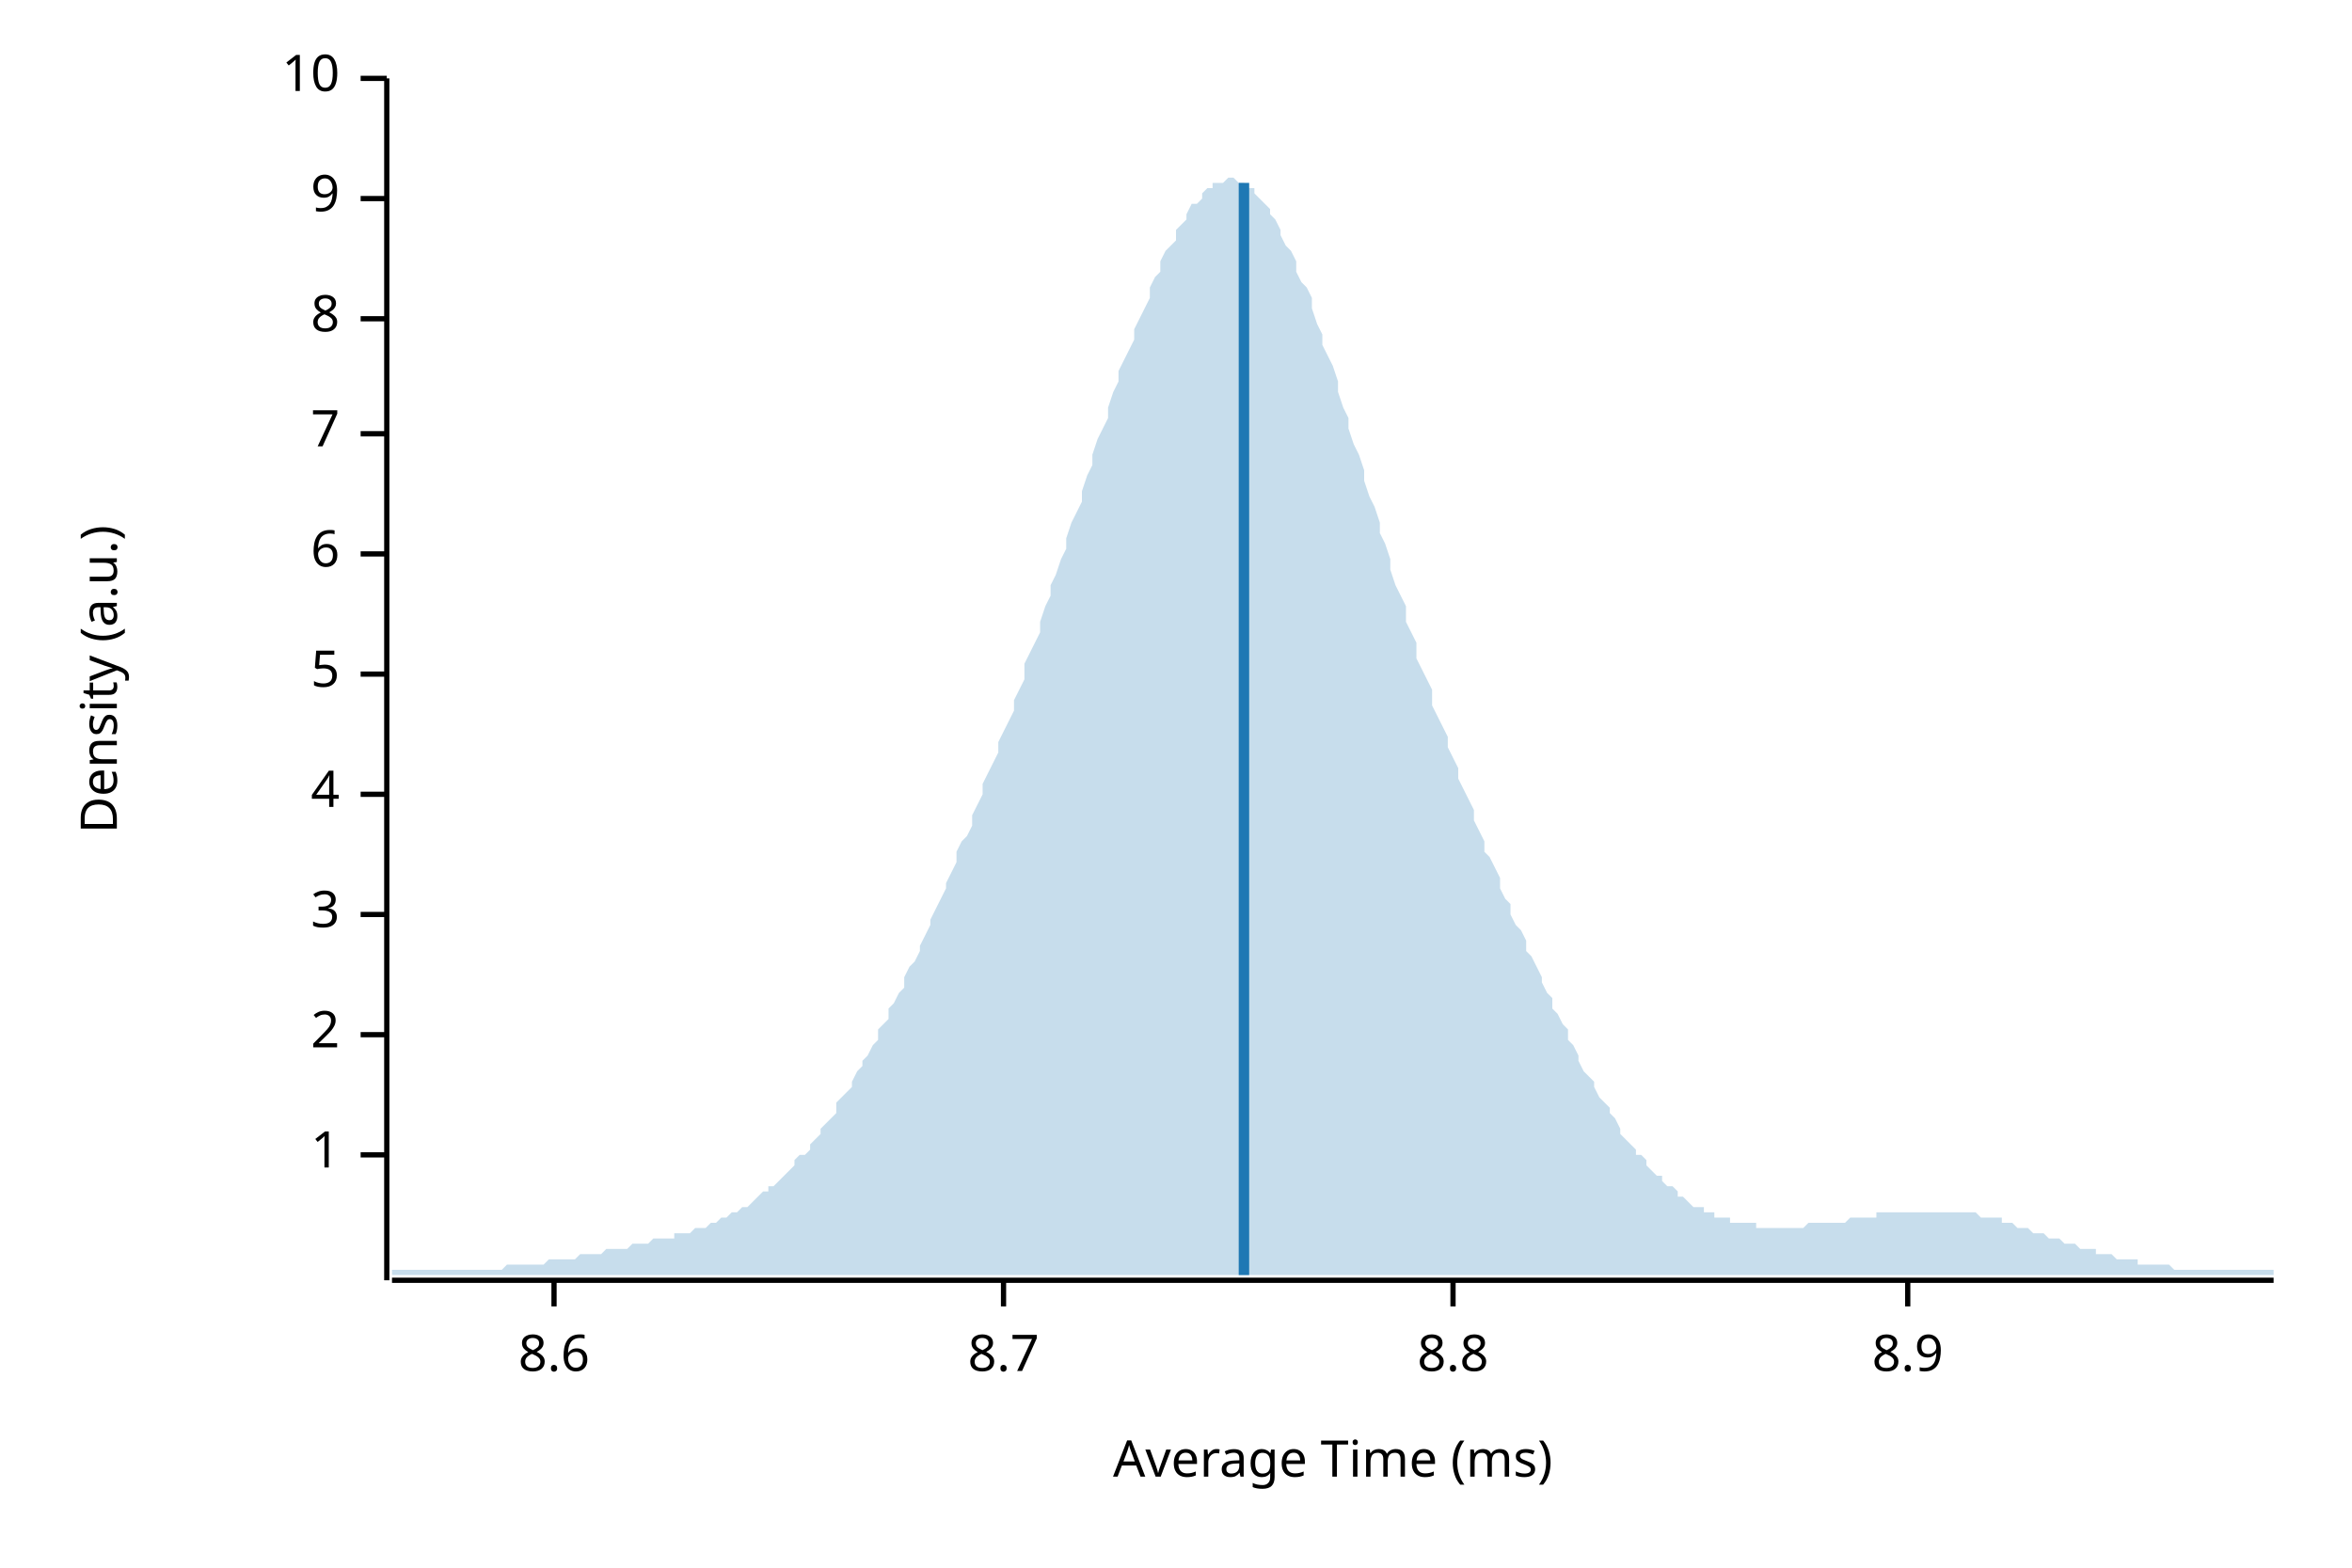
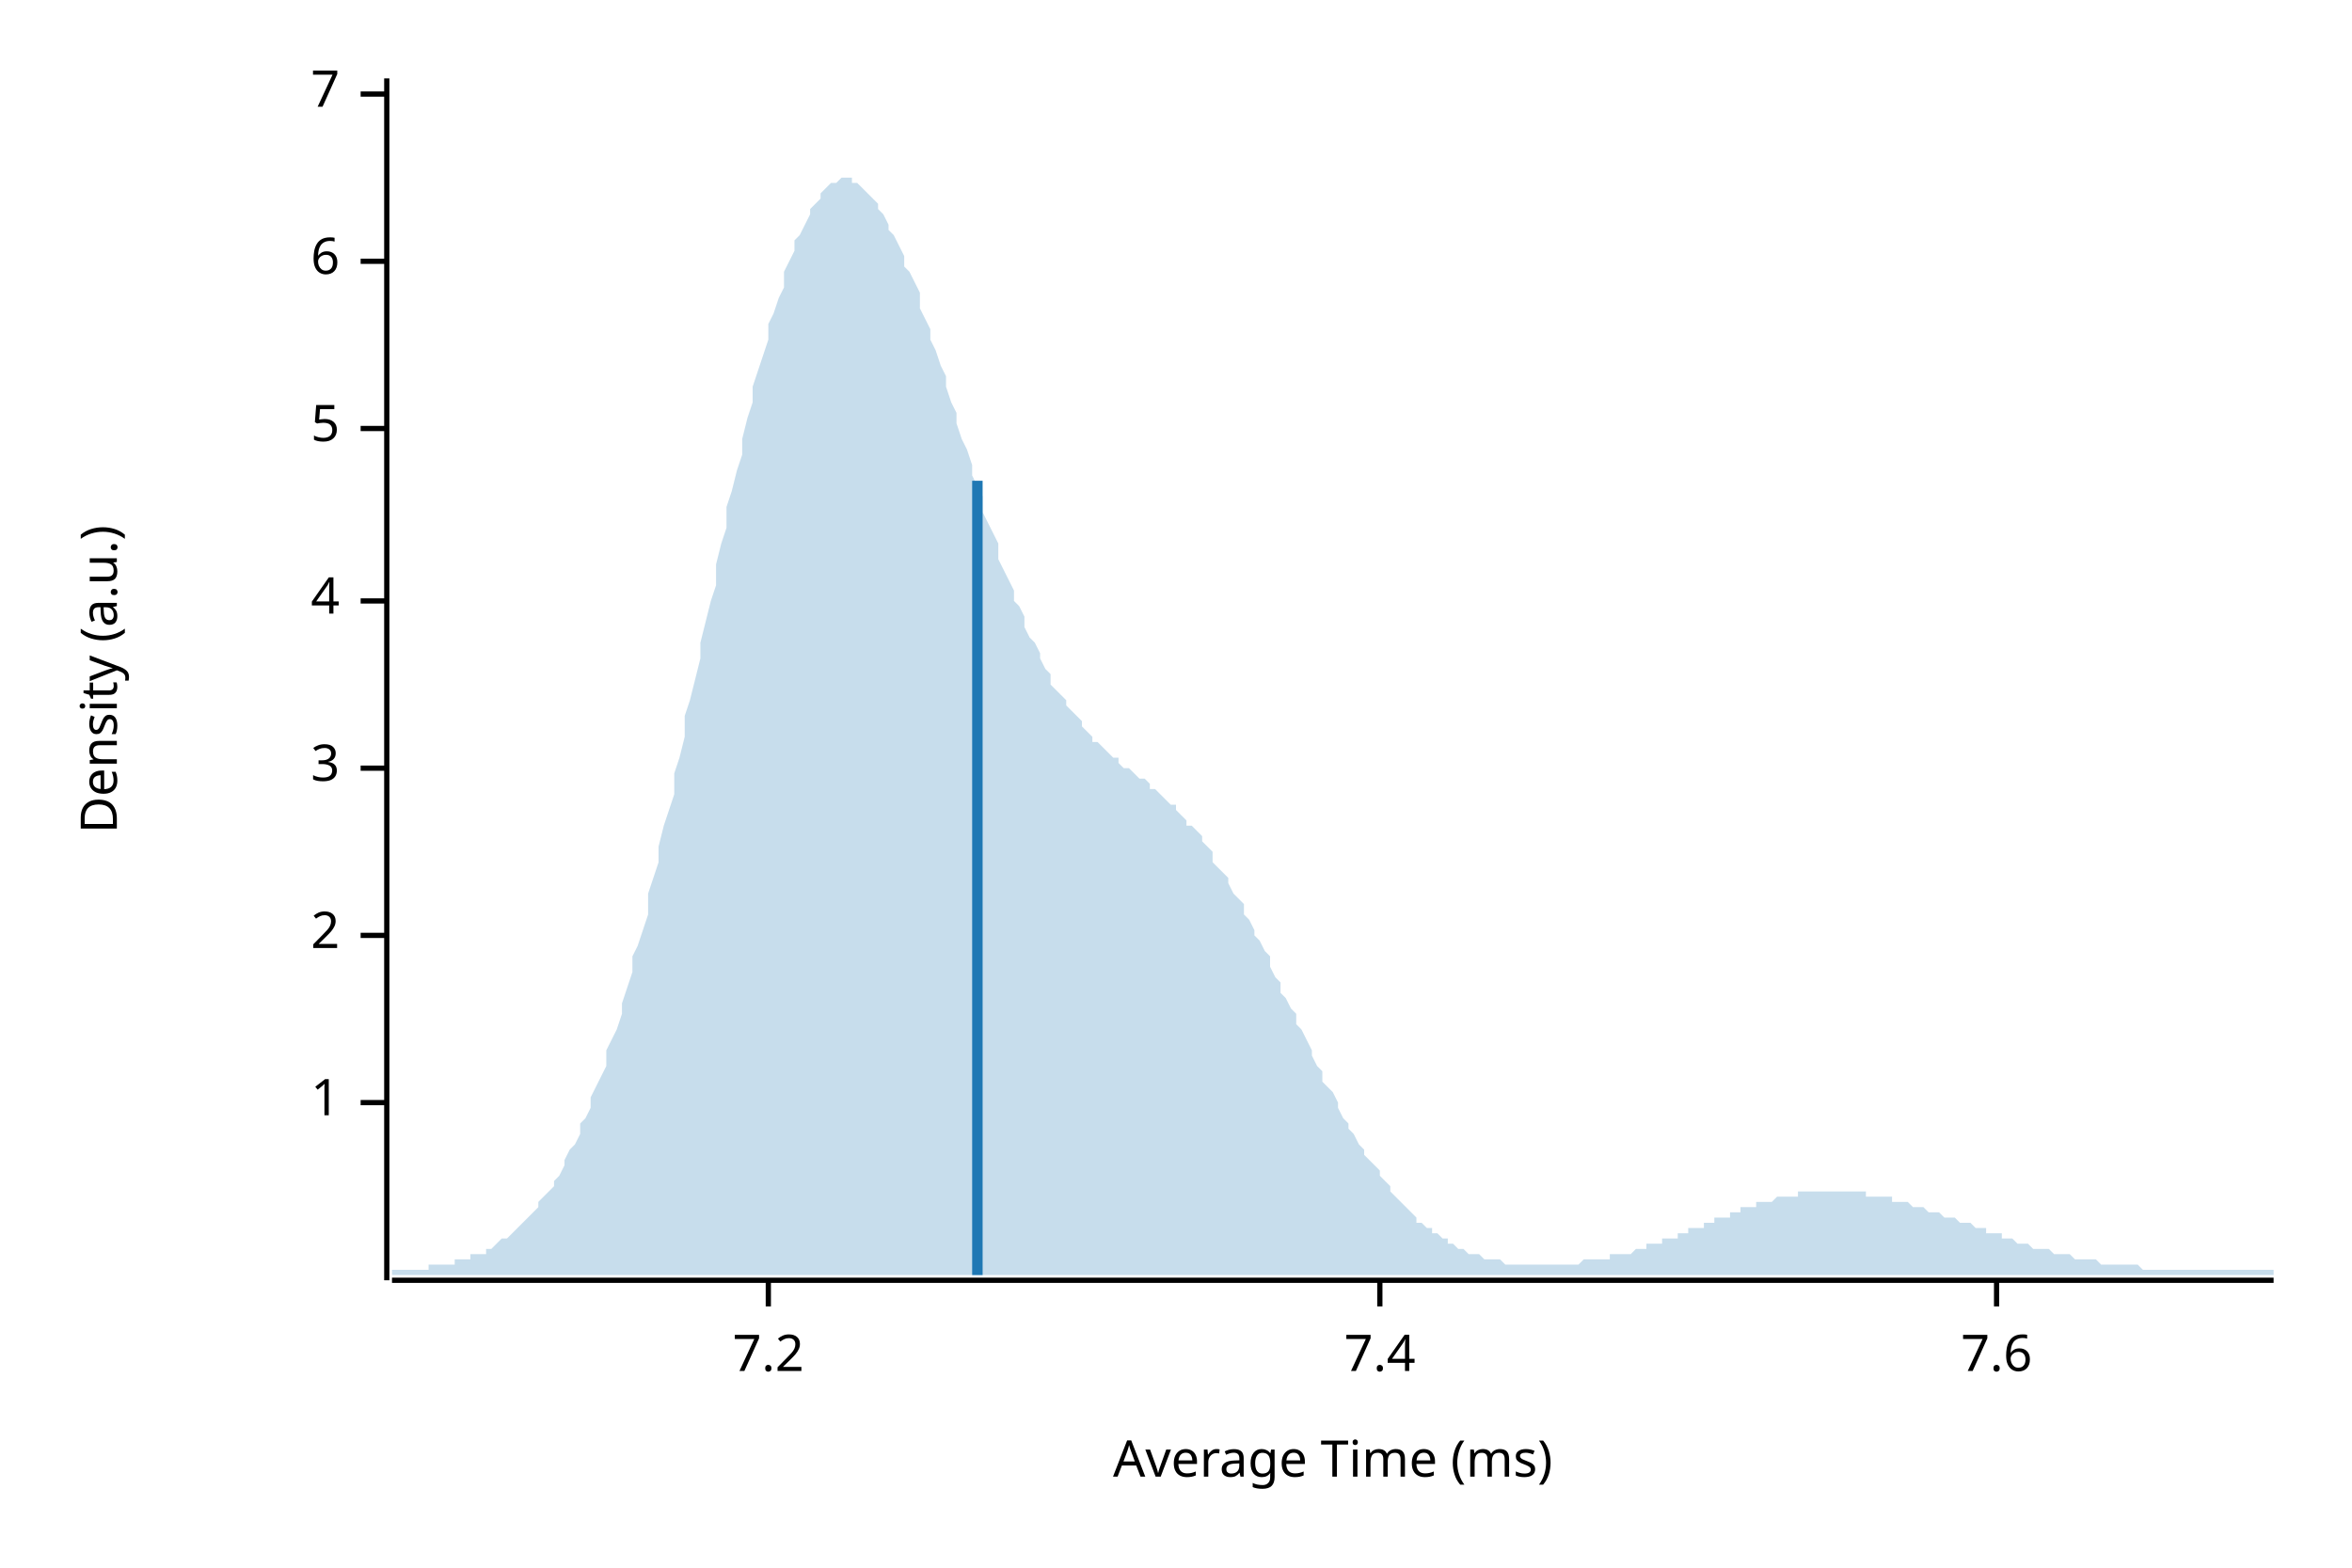
<svg xmlns="http://www.w3.org/2000/svg" width="450" height="300" viewBox="0 0 450 300">
  <text x="15" y="130" dy="0.76em" text-anchor="middle" font-family="sans-serif" font-size="9.677" opacity="1" fill="#000000" transform="rotate(270, 15, 130)">
Density (a.u.)
</text>
  <text x="255" y="285" dy="-0.5ex" text-anchor="middle" font-family="sans-serif" font-size="9.677" opacity="1" fill="#000000">
Average Time (ms)
</text>
  <polyline fill="none" opacity="1" stroke="#000000" stroke-width="1" points="74,15 74,245 " />
-   <text x="65" y="221" dy="0.5ex" text-anchor="end" font-family="sans-serif" font-size="9.677" opacity="1" fill="#000000">
+   <text x="65" y="211" dy="0.5ex" text-anchor="end" font-family="sans-serif" font-size="9.677" opacity="1" fill="#000000">
1
</text>
-   <polyline fill="none" opacity="1" stroke="#000000" stroke-width="1" points="69,221 74,221 " />
-   <text x="65" y="198" dy="0.5ex" text-anchor="end" font-family="sans-serif" font-size="9.677" opacity="1" fill="#000000">
+   <polyline fill="none" opacity="1" stroke="#000000" stroke-width="1" points="69,211 74,211 " />
+   <text x="65" y="179" dy="0.5ex" text-anchor="end" font-family="sans-serif" font-size="9.677" opacity="1" fill="#000000">
2
</text>
-   <polyline fill="none" opacity="1" stroke="#000000" stroke-width="1" points="69,198 74,198 " />
-   <text x="65" y="175" dy="0.5ex" text-anchor="end" font-family="sans-serif" font-size="9.677" opacity="1" fill="#000000">
+   <polyline fill="none" opacity="1" stroke="#000000" stroke-width="1" points="69,179 74,179 " />
+   <text x="65" y="147" dy="0.5ex" text-anchor="end" font-family="sans-serif" font-size="9.677" opacity="1" fill="#000000">
3
</text>
-   <polyline fill="none" opacity="1" stroke="#000000" stroke-width="1" points="69,175 74,175 " />
-   <text x="65" y="152" dy="0.5ex" text-anchor="end" font-family="sans-serif" font-size="9.677" opacity="1" fill="#000000">
+   <polyline fill="none" opacity="1" stroke="#000000" stroke-width="1" points="69,147 74,147 " />
+   <text x="65" y="115" dy="0.5ex" text-anchor="end" font-family="sans-serif" font-size="9.677" opacity="1" fill="#000000">
4
</text>
-   <polyline fill="none" opacity="1" stroke="#000000" stroke-width="1" points="69,152 74,152 " />
-   <text x="65" y="129" dy="0.5ex" text-anchor="end" font-family="sans-serif" font-size="9.677" opacity="1" fill="#000000">
+   <polyline fill="none" opacity="1" stroke="#000000" stroke-width="1" points="69,115 74,115 " />
+   <text x="65" y="82" dy="0.5ex" text-anchor="end" font-family="sans-serif" font-size="9.677" opacity="1" fill="#000000">
5
</text>
-   <polyline fill="none" opacity="1" stroke="#000000" stroke-width="1" points="69,129 74,129 " />
-   <text x="65" y="106" dy="0.5ex" text-anchor="end" font-family="sans-serif" font-size="9.677" opacity="1" fill="#000000">
+   <polyline fill="none" opacity="1" stroke="#000000" stroke-width="1" points="69,82 74,82 " />
+   <text x="65" y="50" dy="0.5ex" text-anchor="end" font-family="sans-serif" font-size="9.677" opacity="1" fill="#000000">
6
</text>
-   <polyline fill="none" opacity="1" stroke="#000000" stroke-width="1" points="69,106 74,106 " />
-   <text x="65" y="83" dy="0.5ex" text-anchor="end" font-family="sans-serif" font-size="9.677" opacity="1" fill="#000000">
+   <polyline fill="none" opacity="1" stroke="#000000" stroke-width="1" points="69,50 74,50 " />
+   <text x="65" y="18" dy="0.5ex" text-anchor="end" font-family="sans-serif" font-size="9.677" opacity="1" fill="#000000">
7
</text>
-   <polyline fill="none" opacity="1" stroke="#000000" stroke-width="1" points="69,83 74,83 " />
-   <text x="65" y="61" dy="0.5ex" text-anchor="end" font-family="sans-serif" font-size="9.677" opacity="1" fill="#000000">
- 8
+   <polyline fill="none" opacity="1" stroke="#000000" stroke-width="1" points="69,18 74,18 " />
+   <polyline fill="none" opacity="1" stroke="#000000" stroke-width="1" points="75,245 435,245 " />
+   <text x="147" y="255" dy="0.76em" text-anchor="middle" font-family="sans-serif" font-size="9.677" opacity="1" fill="#000000">
+ 7.2
</text>
-   <polyline fill="none" opacity="1" stroke="#000000" stroke-width="1" points="69,61 74,61 " />
-   <text x="65" y="38" dy="0.5ex" text-anchor="end" font-family="sans-serif" font-size="9.677" opacity="1" fill="#000000">
- 9
+   <polyline fill="none" opacity="1" stroke="#000000" stroke-width="1" points="147,245 147,250 " />
+   <text x="264" y="255" dy="0.76em" text-anchor="middle" font-family="sans-serif" font-size="9.677" opacity="1" fill="#000000">
+ 7.4
</text>
-   <polyline fill="none" opacity="1" stroke="#000000" stroke-width="1" points="69,38 74,38 " />
-   <text x="65" y="15" dy="0.5ex" text-anchor="end" font-family="sans-serif" font-size="9.677" opacity="1" fill="#000000">
- 10
+   <polyline fill="none" opacity="1" stroke="#000000" stroke-width="1" points="264,245 264,250 " />
+   <text x="382" y="255" dy="0.76em" text-anchor="middle" font-family="sans-serif" font-size="9.677" opacity="1" fill="#000000">
+ 7.6
</text>
-   <polyline fill="none" opacity="1" stroke="#000000" stroke-width="1" points="69,15 74,15 " />
-   <polyline fill="none" opacity="1" stroke="#000000" stroke-width="1" points="75,245 435,245 " />
-   <text x="106" y="255" dy="0.76em" text-anchor="middle" font-family="sans-serif" font-size="9.677" opacity="1" fill="#000000">
- 8.6
- </text>
-   <polyline fill="none" opacity="1" stroke="#000000" stroke-width="1" points="106,245 106,250 " />
-   <text x="192" y="255" dy="0.76em" text-anchor="middle" font-family="sans-serif" font-size="9.677" opacity="1" fill="#000000">
- 8.7
- </text>
-   <polyline fill="none" opacity="1" stroke="#000000" stroke-width="1" points="192,245 192,250 " />
-   <text x="278" y="255" dy="0.76em" text-anchor="middle" font-family="sans-serif" font-size="9.677" opacity="1" fill="#000000">
- 8.8
- </text>
-   <polyline fill="none" opacity="1" stroke="#000000" stroke-width="1" points="278,245 278,250 " />
-   <text x="365" y="255" dy="0.76em" text-anchor="middle" font-family="sans-serif" font-size="9.677" opacity="1" fill="#000000">
- 8.9
- </text>
-   <polyline fill="none" opacity="1" stroke="#000000" stroke-width="1" points="365,245 365,250 " />
-   <polygon opacity="0.25" fill="#1F78B4" points="75,243 75,243 76,243 77,243 77,243 78,243 79,243 80,243 80,243 81,243 82,243 82,243 83,243 84,243 85,243 85,243 86,243 87,243 87,243 88,243 89,243 90,243 90,243 91,243 92,243 93,243 93,243 94,243 95,243 95,243 96,243 97,242 98,242 98,242 99,242 100,242 100,242 101,242 102,242 103,242 103,242 104,242 105,241 106,241 106,241 107,241 108,241 108,241 109,241 110,241 111,240 111,240 112,240 113,240 113,240 114,240 115,240 116,239 116,239 117,239 118,239 119,239 119,239 120,239 121,238 121,238 122,238 123,238 124,238 124,238 125,237 126,237 126,237 127,237 128,237 129,237 129,236 130,236 131,236 131,236 132,236 133,235 134,235 134,235 135,235 136,234 137,234 137,234 138,233 139,233 139,233 140,232 141,232 142,231 142,231 143,231 144,230 144,230 145,229 146,228 147,228 147,227 148,227 149,226 150,225 150,225 151,224 152,223 152,222 153,221 154,221 155,220 155,219 156,218 157,217 157,216 158,215 159,214 160,213 160,211 161,210 162,209 163,208 163,207 164,205 165,204 165,203 166,202 167,200 168,199 168,197 169,196 170,195 170,193 171,192 172,190 173,189 173,187 174,185 175,184 176,182 176,181 177,179 178,177 178,176 179,174 180,172 181,170 181,169 182,167 183,165 183,163 184,161 185,160 186,158 186,156 187,154 188,152 188,150 189,148 190,146 191,144 191,142 192,140 193,138 194,136 194,134 195,132 196,130 196,127 197,125 198,123 199,121 199,119 200,116 201,114 201,112 202,110 203,107 204,105 204,103 205,100 206,98 207,96 207,94 208,91 209,89 209,87 210,84 211,82 212,80 212,78 213,75 214,73 214,71 215,69 216,67 217,65 217,63 218,61 219,59 220,57 220,55 221,53 222,52 222,50 223,48 224,47 225,46 225,44 226,43 227,42 227,41 228,39 229,39 230,38 230,37 231,36 232,36 232,35 233,35 234,35 235,34 235,34 236,34 237,35 238,35 238,35 239,36 240,36 240,37 241,38 242,39 243,40 243,41 244,42 245,44 245,45 246,47 247,48 248,50 248,52 249,54 250,55 251,57 251,59 252,62 253,64 253,66 254,68 255,70 256,73 256,75 257,78 258,80 258,82 259,85 260,87 261,90 261,92 262,95 263,97 264,100 264,102 265,104 266,107 266,109 267,112 268,114 269,116 269,119 270,121 271,123 271,126 272,128 273,130 274,132 274,135 275,137 276,139 277,141 277,143 278,145 279,147 279,149 280,151 281,153 282,155 282,157 283,159 284,161 284,163 285,164 286,166 287,168 287,170 288,172 289,173 289,175 290,177 291,178 292,180 292,182 293,183 294,185 295,187 295,188 296,190 297,191 297,193 298,194 299,196 300,197 300,199 301,200 302,202 302,203 303,205 304,206 305,207 305,208 306,210 307,211 308,212 308,213 309,214 310,216 310,217 311,218 312,219 313,220 313,221 314,221 315,222 315,223 316,224 317,225 318,225 318,226 319,227 320,227 321,228 321,229 322,229 323,230 323,230 324,231 325,231 326,231 326,232 327,232 328,232 328,233 329,233 330,233 331,233 331,234 332,234 333,234 333,234 334,234 335,234 336,234 336,235 337,235 338,235 339,235 339,235 340,235 341,235 341,235 342,235 343,235 344,235 344,235 345,235 346,234 346,234 347,234 348,234 349,234 349,234 350,234 351,234 352,234 352,234 353,234 354,233 354,233 355,233 356,233 357,233 357,233 358,233 359,233 359,232 360,232 361,232 362,232 362,232 363,232 364,232 365,232 365,232 366,232 367,232 367,232 368,232 369,232 370,232 370,232 371,232 372,232 372,232 373,232 374,232 375,232 375,232 376,232 377,232 378,232 378,232 379,233 380,233 380,233 381,233 382,233 383,233 383,234 384,234 385,234 385,234 386,235 387,235 388,235 388,235 389,236 390,236 390,236 391,236 392,237 393,237 393,237 394,237 395,238 396,238 396,238 397,238 398,239 398,239 399,239 400,239 401,239 401,240 402,240 403,240 403,240 404,240 405,241 406,241 406,241 407,241 408,241 409,241 409,242 410,242 411,242 411,242 412,242 413,242 414,242 414,242 415,242 416,243 416,243 417,243 418,243 419,243 419,243 420,243 421,243 422,243 422,243 423,243 424,243 424,243 425,243 426,243 427,243 427,243 428,243 429,243 429,243 430,243 431,243 432,243 432,243 433,243 434,243 435,243 435,244 75,244 " />
-   <polyline fill="none" opacity="1" stroke="#1F78B4" stroke-width="2" points="238,244 238,35 " />
+   <polyline fill="none" opacity="1" stroke="#000000" stroke-width="1" points="382,245 382,250 " />
+   <polygon opacity="0.25" fill="#1F78B4" points="75,243 75,243 76,243 77,243 77,243 78,243 79,243 80,243 80,243 81,243 82,243 82,242 83,242 84,242 85,242 85,242 86,242 87,242 87,241 88,241 89,241 90,241 90,240 91,240 92,240 93,240 93,239 94,239 95,238 95,238 96,237 97,237 98,236 98,236 99,235 100,234 100,234 101,233 102,232 103,231 103,230 104,229 105,228 106,227 106,226 107,225 108,223 108,222 109,220 110,219 111,217 111,215 112,214 113,212 113,210 114,208 115,206 116,204 116,201 117,199 118,197 119,194 119,192 120,189 121,186 121,183 122,181 123,178 124,175 124,171 125,168 126,165 126,162 127,158 128,155 129,152 129,148 130,145 131,141 131,137 132,134 133,130 134,126 134,123 135,119 136,115 137,112 137,108 138,104 139,101 139,97 140,94 141,90 142,87 142,84 143,80 144,77 144,74 145,71 146,68 147,65 147,62 148,60 149,57 150,55 150,52 151,50 152,48 152,46 153,45 154,43 155,41 155,40 156,39 157,38 157,37 158,36 159,35 160,35 160,35 161,34 162,34 163,34 163,35 164,35 165,36 165,36 166,37 167,38 168,39 168,40 169,41 170,43 170,44 171,45 172,47 173,49 173,51 174,52 175,54 176,56 176,59 177,61 178,63 178,65 179,67 180,70 181,72 181,74 182,77 183,79 183,81 184,84 185,86 186,89 186,91 187,93 188,95 188,98 189,100 190,102 191,104 191,107 192,109 193,111 194,113 194,115 195,116 196,118 196,120 197,122 198,123 199,125 199,126 200,128 201,129 201,131 202,132 203,133 204,134 204,135 205,136 206,137 207,138 207,139 208,140 209,141 209,142 210,142 211,143 212,144 212,144 213,145 214,145 214,146 215,147 216,147 217,148 217,148 218,149 219,149 220,150 220,151 221,151 222,152 222,152 223,153 224,154 225,154 225,155 226,156 227,157 227,158 228,158 229,159 230,160 230,161 231,162 232,163 232,165 233,166 234,167 235,168 235,169 236,171 237,172 238,173 238,175 239,176 240,178 240,179 241,180 242,182 243,183 243,185 244,187 245,188 245,190 246,191 247,193 248,194 248,196 249,197 250,199 251,201 251,202 252,204 253,205 253,207 254,208 255,209 256,211 256,212 257,214 258,215 258,216 259,217 260,219 261,220 261,221 262,222 263,223 264,224 264,225 265,226 266,227 266,228 267,229 268,230 269,231 269,231 270,232 271,233 271,234 272,234 273,235 274,235 274,236 275,236 276,237 277,237 277,238 278,238 279,239 279,239 280,239 281,240 282,240 282,240 283,240 284,241 284,241 285,241 286,241 287,241 287,241 288,242 289,242 289,242 290,242 291,242 292,242 292,242 293,242 294,242 295,242 295,242 296,242 297,242 297,242 298,242 299,242 300,242 300,242 301,242 302,242 302,242 303,241 304,241 305,241 305,241 306,241 307,241 308,241 308,240 309,240 310,240 310,240 311,240 312,240 313,239 313,239 314,239 315,239 315,238 316,238 317,238 318,238 318,237 319,237 320,237 321,237 321,236 322,236 323,236 323,235 324,235 325,235 326,235 326,234 327,234 328,234 328,233 329,233 330,233 331,233 331,232 332,232 333,232 333,231 334,231 335,231 336,231 336,230 337,230 338,230 339,230 339,230 340,229 341,229 341,229 342,229 343,229 344,229 344,228 345,228 346,228 346,228 347,228 348,228 349,228 349,228 350,228 351,228 352,228 352,228 353,228 354,228 354,228 355,228 356,228 357,228 357,229 358,229 359,229 359,229 360,229 361,229 362,229 362,230 363,230 364,230 365,230 365,230 366,231 367,231 367,231 368,231 369,232 370,232 370,232 371,232 372,233 372,233 373,233 374,233 375,234 375,234 376,234 377,234 378,235 378,235 379,235 380,235 380,236 381,236 382,236 383,236 383,237 384,237 385,237 385,237 386,238 387,238 388,238 388,238 389,239 390,239 390,239 391,239 392,239 393,240 393,240 394,240 395,240 396,240 396,240 397,241 398,241 398,241 399,241 400,241 401,241 401,241 402,242 403,242 403,242 404,242 405,242 406,242 406,242 407,242 408,242 409,242 409,242 410,243 411,243 411,243 412,243 413,243 414,243 414,243 415,243 416,243 416,243 417,243 418,243 419,243 419,243 420,243 421,243 422,243 422,243 423,243 424,243 424,243 425,243 426,243 427,243 427,243 428,243 429,243 429,243 430,243 431,243 432,243 432,243 433,243 434,243 435,243 435,244 75,244 " />
+   <polyline fill="none" opacity="1" stroke="#1F78B4" stroke-width="2" points="187,244 187,92 " />
</svg>
